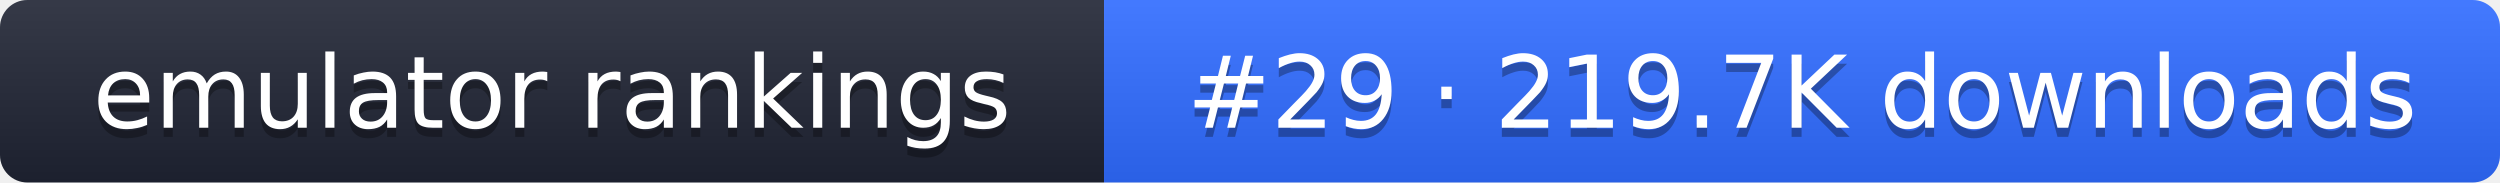
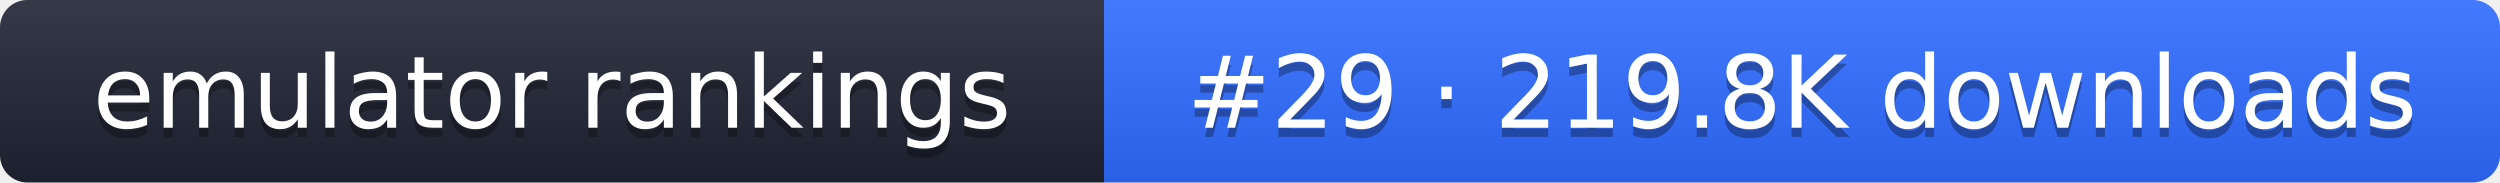
- <svg xmlns="http://www.w3.org/2000/svg" width="274" height="20" role="img" aria-label="emulator rankings: #29 · 219.7K downloads">
+ <svg xmlns="http://www.w3.org/2000/svg" width="274" height="20" role="img" aria-label="emulator rankings: #29 · 219.8K downloads">
  <linearGradient id="g" x2="0" y2="100%">
    <stop offset="0" stop-color="#fff" stop-opacity=".1" />
    <stop offset="1" stop-opacity=".1" />
  </linearGradient>
  <clipPath id="r">
    <rect width="274" height="20" rx="3" fill="#fff" />
  </clipPath>
  <g clip-path="url(#r)">
    <rect width="121" height="20" fill="#1f2433" />
    <rect x="121" width="153" height="20" fill="#2f6bff" />
    <rect width="274" height="20" fill="url(#g)" />
  </g>
  <g fill="#fff" text-anchor="middle" font-family="Verdana,DejaVu Sans,sans-serif" font-size="11">
    <text x="60.5" y="15" fill="#010101" fill-opacity=".3">emulator rankings</text>
    <text x="60.5" y="14">emulator rankings</text>
-     <text x="197.5" y="15" fill="#010101" fill-opacity=".3">#29 · 219.7K downloads</text>
-     <text x="197.5" y="14">#29 · 219.7K downloads</text>
+     <text x="197.5" y="15" fill="#010101" fill-opacity=".3">#29 · 219.8K downloads</text>
+     <text x="197.5" y="14">#29 · 219.8K downloads</text>
  </g>
</svg>
